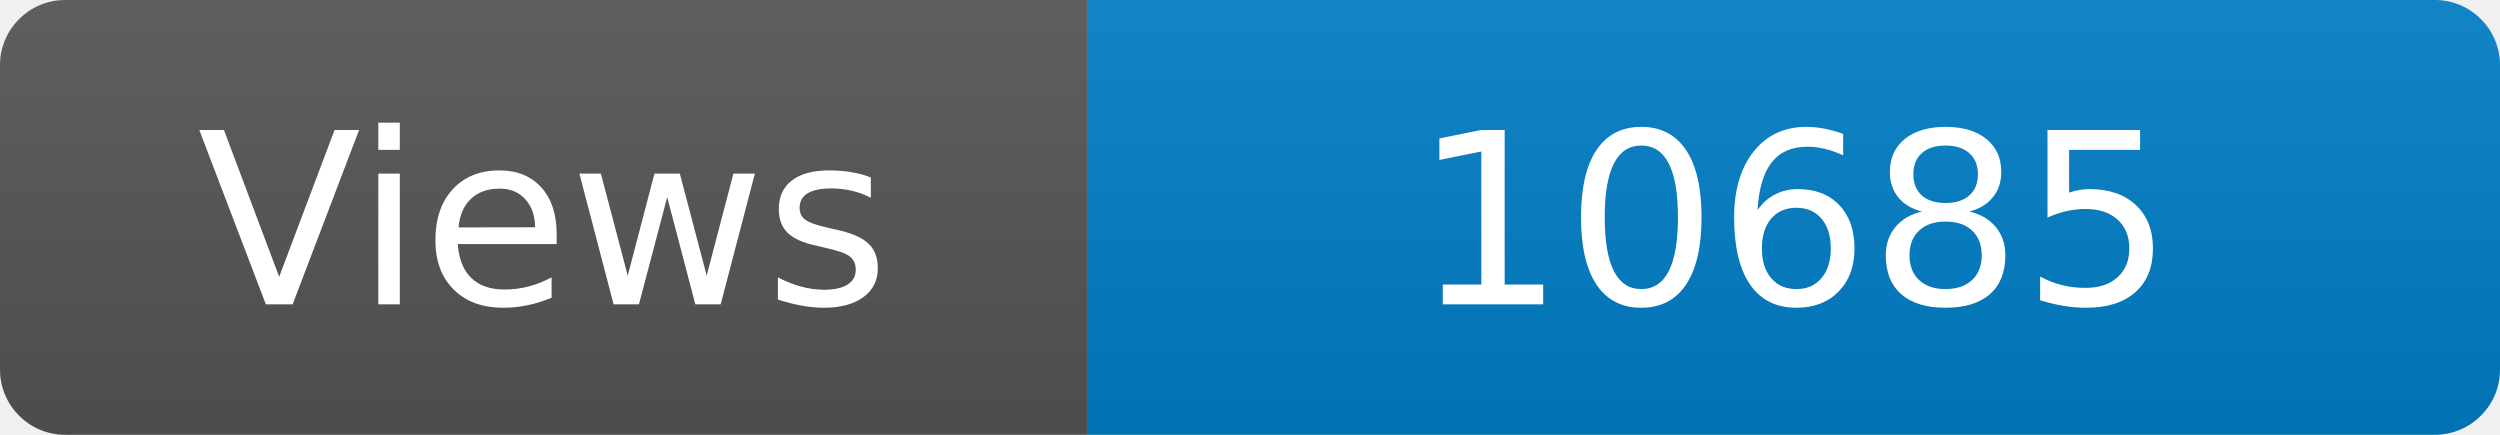
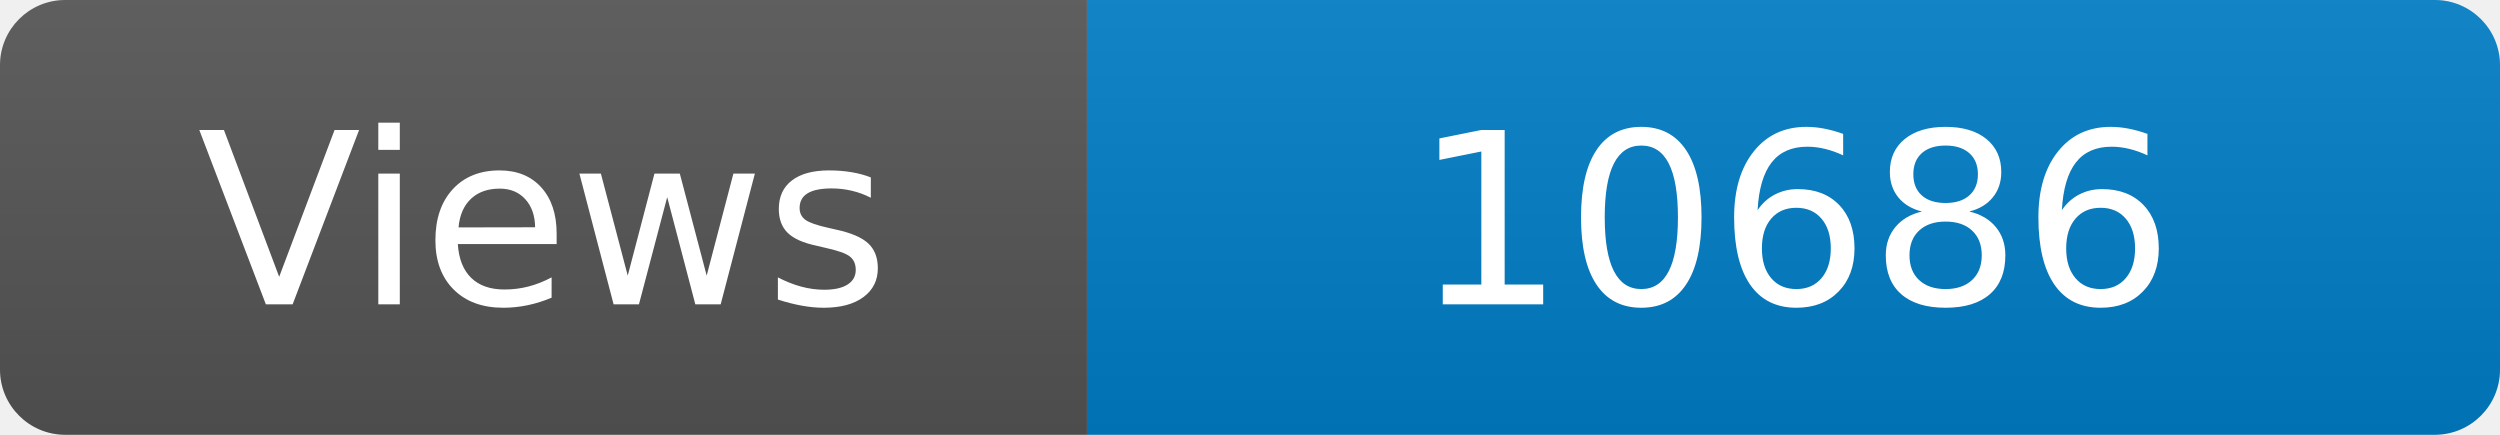
<svg xmlns="http://www.w3.org/2000/svg" width="115" height="20" role="img" aria-label="Maintained?: yes">
  <linearGradient id="s" x2="0" y2="100%">
    <stop offset="0" stop-color="#bbb" stop-opacity=".1" />
    <stop offset="1" stop-opacity=".1" />
  </linearGradient>
  <clipPath id="r">
    <rect width="115" height="20" rx="3" fill="#fff" />
  </clipPath>
  <g clip-path="url(#r)">
    <rect width="50" height="20" fill="#555" />
    <rect x="50" width="160" height="20" fill="#007ec6" />
    <rect width="115" height="20" fill="url(#s)" />
  </g>
  <g fill="#fff" text-anchor="middle" font-family="Verdana,Geneva,DejaVu Sans,sans-serif" font-size="110">
    <text x="250" y="140" transform="scale(.1)" fill="#fff">Views</text>
-     <text x="825" y="140" transform="scale(.1)" fill="#fff">10685</text>
+     <text x="825" y="140" transform="scale(.1)" fill="#fff">10686</text>
  </g>
</svg>
